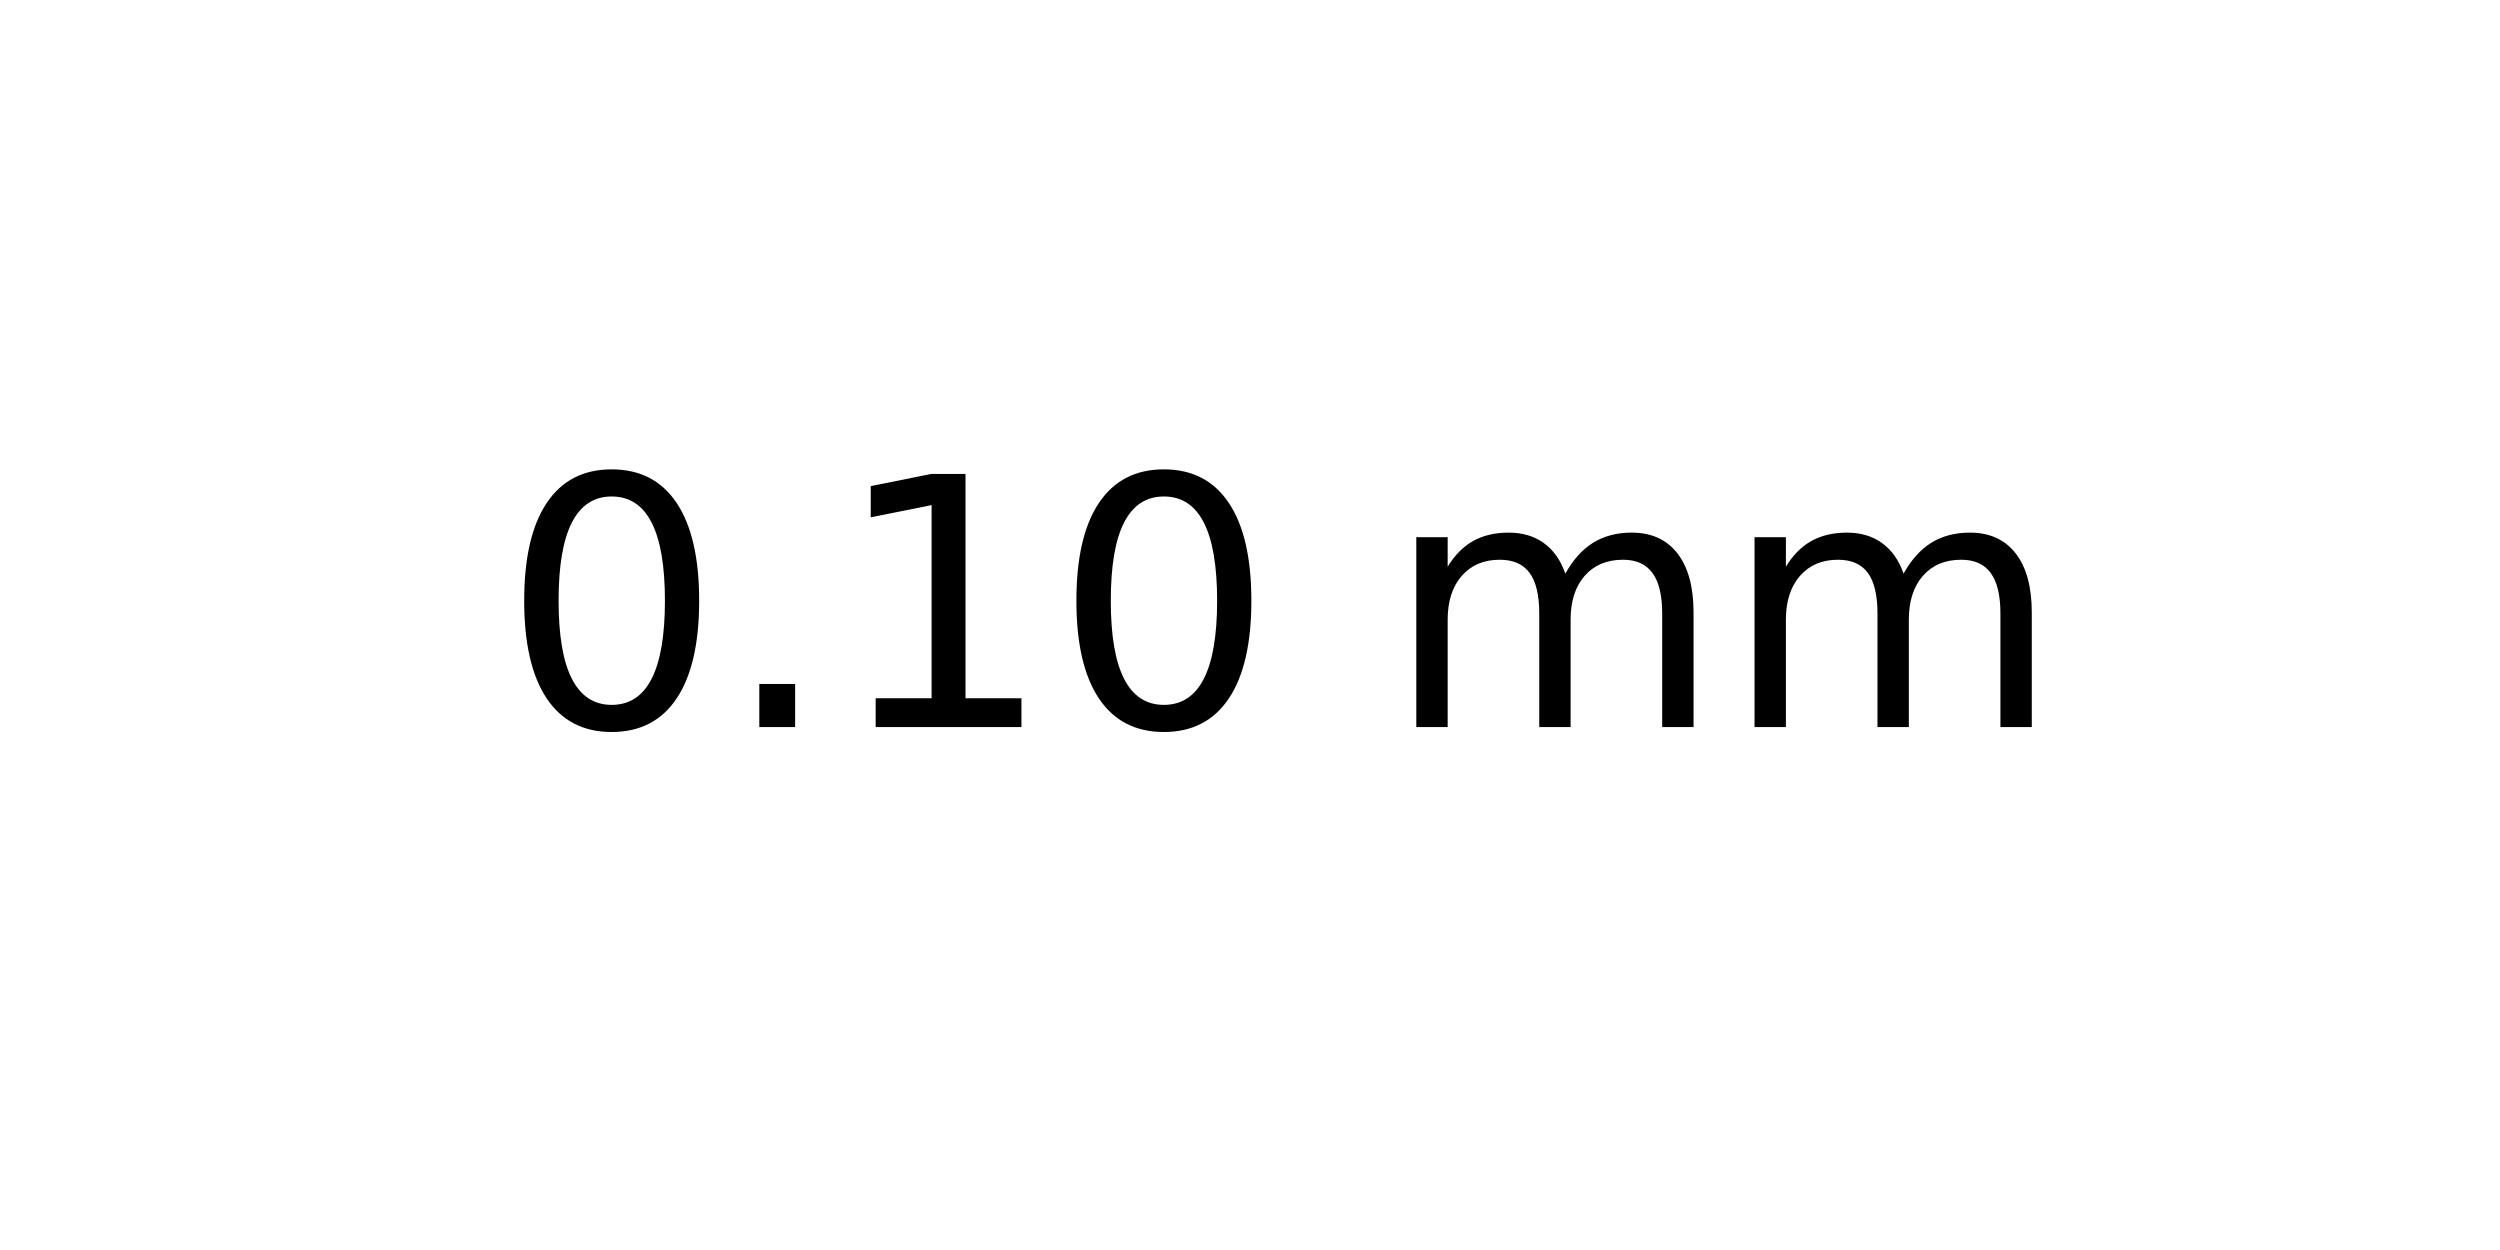
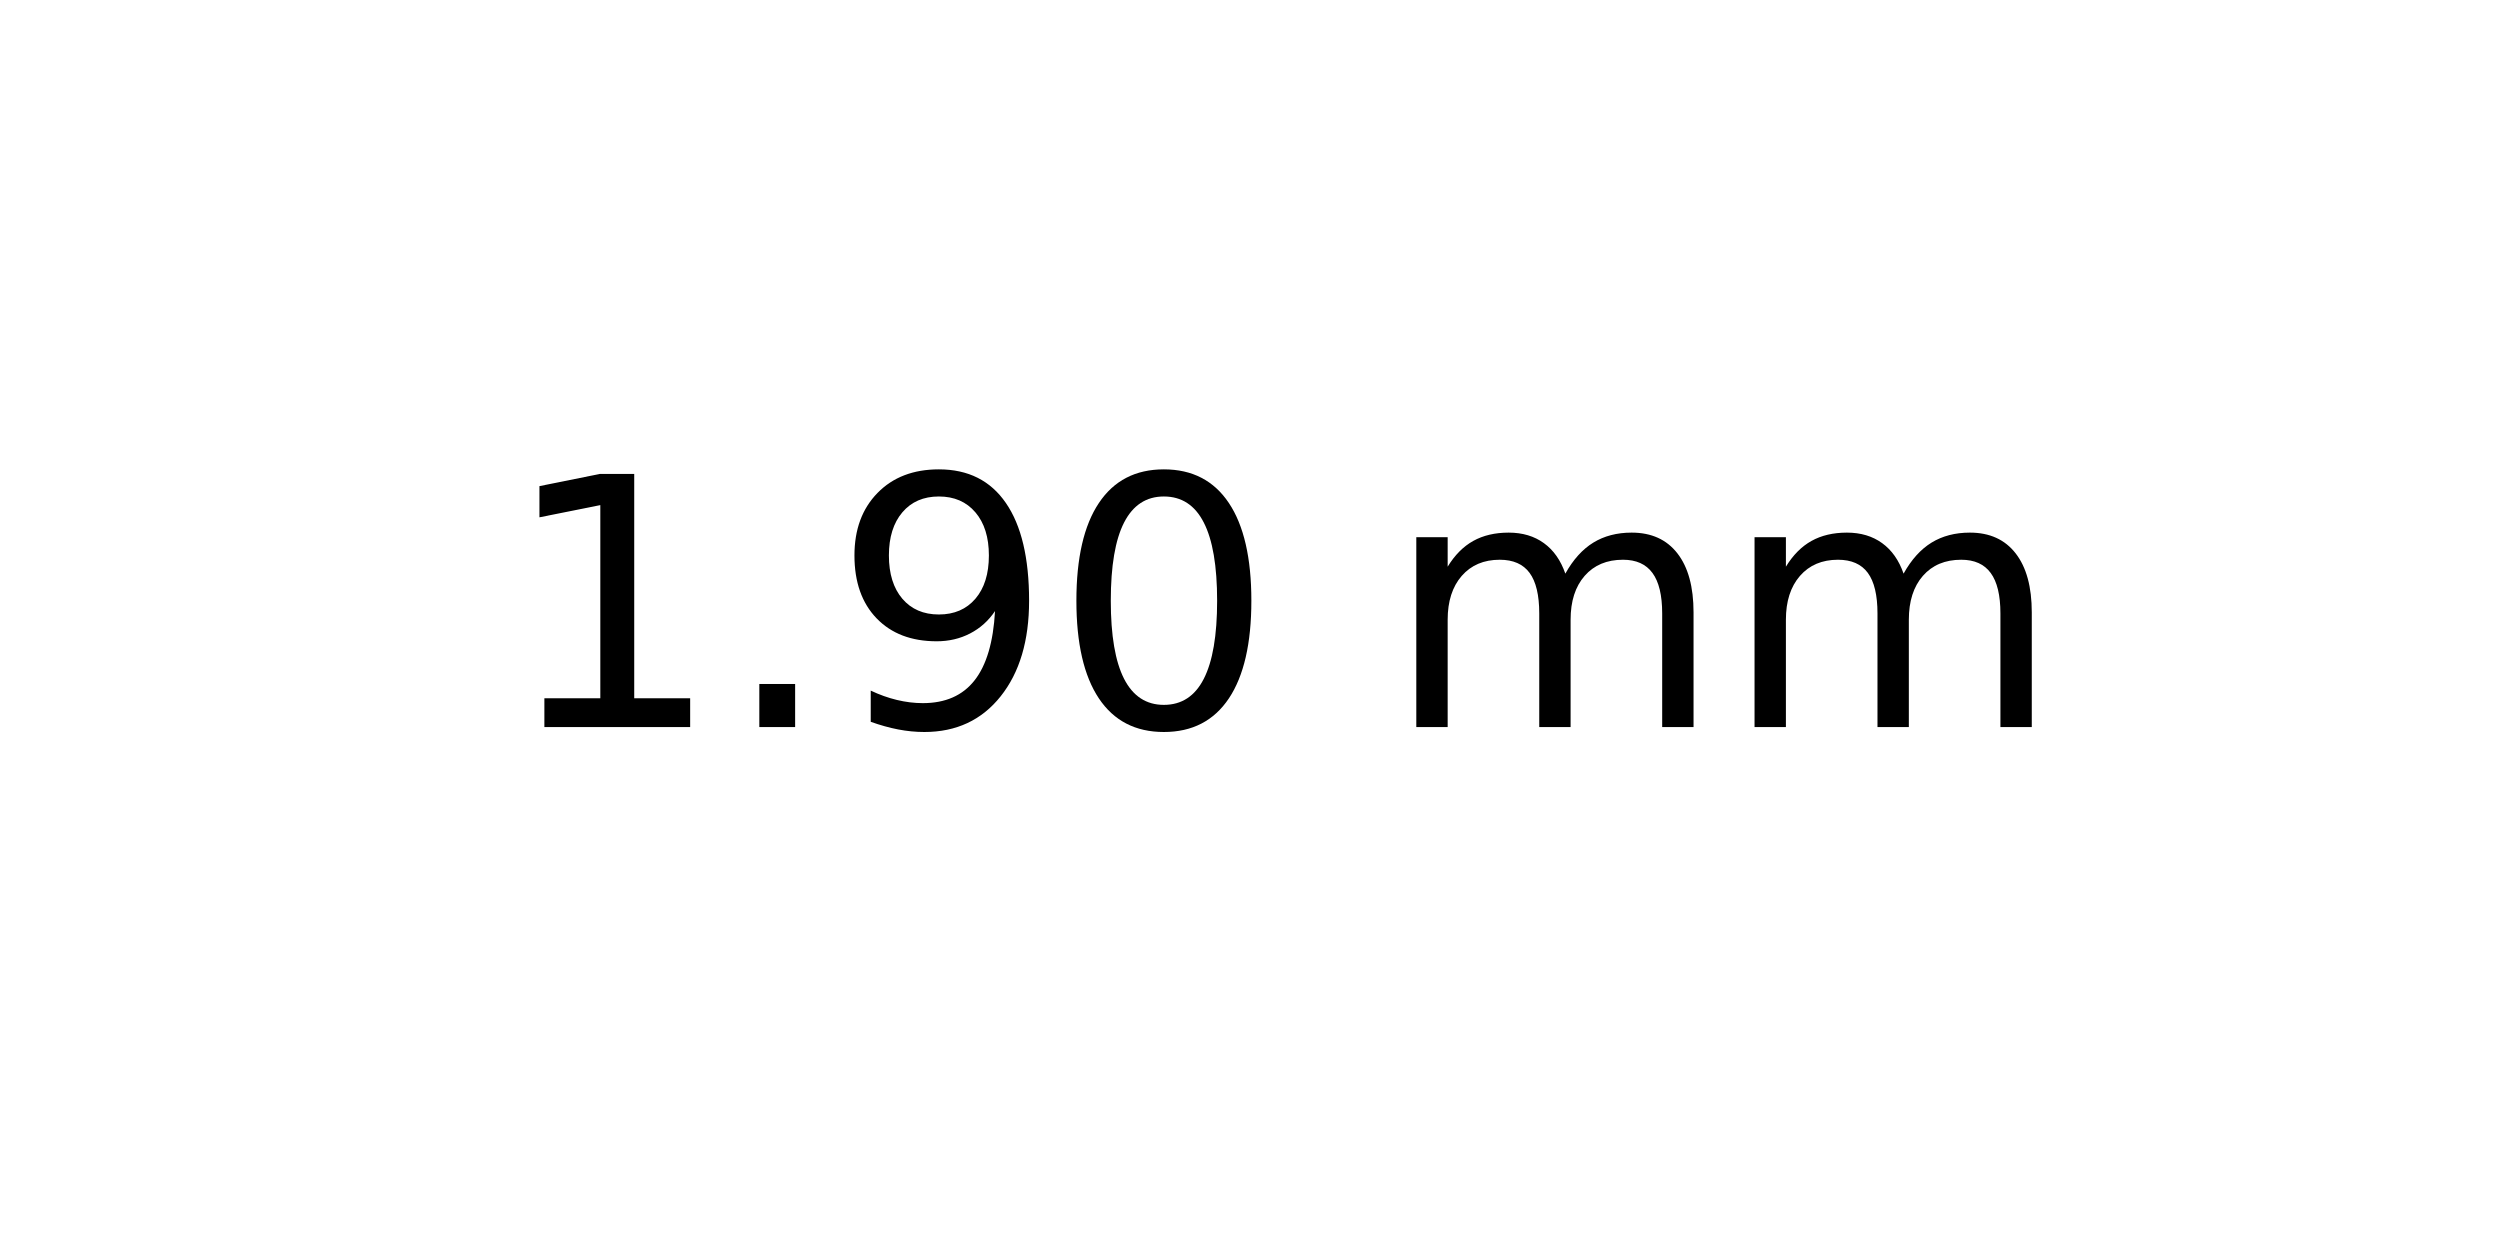
<svg xmlns="http://www.w3.org/2000/svg" xmlns:xlink="http://www.w3.org/1999/xlink" width="72pt" height="36pt" viewBox="0 0 72 36" version="1.1">
  <defs>
    <style type="text/css">*{stroke-linejoin: round; stroke-linecap: butt}</style>
  </defs>
  <g id="figure_1">
    <g id="axes_1">
      <g id="text_1">
        <g transform="translate(14.4375 20.93937) scale(0.1 -0.1)">
          <defs>
+             <path id="DejaVuSans-31" d="M 794 531  L 1825 531  L 1825 4091  L 703 3866  L 703 4441  L 1819 4666  L 2450 4666  L 2450 531  L 3481 531  L 3481 0  L 794 0  L 794 531  z " transform="scale(0.015625)" />
+             <path id="DejaVuSans-2e" d="M 684 794  L 1344 794  L 1344 0  L 684 0  L 684 794  z " transform="scale(0.015625)" />
+             <path id="DejaVuSans-39" d="M 703 97  L 703 672  Q 941 559 1184 500  Q 1428 441 1663 441  Q 2288 441 2617 861  Q 2947 1281 2994 2138  Q 2813 1869 2534 1725  Q 2256 1581 1919 1581  Q 1219 1581 811 2004  Q 403 2428 403 3163  Q 403 3881 828 4315  Q 1253 4750 1959 4750  Q 2769 4750 3195 4129  Q 3622 3509 3622 2328  Q 3622 1225 3098 567  Q 2575 -91 1691 -91  Q 1453 -91 1209 -44  Q 966 3 703 97  z M 1959 2075  Q 2384 2075 2632 2365  Q 2881 2656 2881 3163  Q 2881 3666 2632 3958  Q 2384 4250 1959 4250  Q 1534 4250 1286 3958  Q 1038 3666 1038 3163  Q 1038 2656 1286 2365  Q 1534 2075 1959 2075  z " transform="scale(0.015625)" />
            <path id="DejaVuSans-30" d="M 2034 4250  Q 1547 4250 1301 3770  Q 1056 3291 1056 2328  Q 1056 1369 1301 889  Q 1547 409 2034 409  Q 2525 409 2770 889  Q 3016 1369 3016 2328  Q 3016 3291 2770 3770  Q 2525 4250 2034 4250  z M 2034 4750  Q 2819 4750 3233 4129  Q 3647 3509 3647 2328  Q 3647 1150 3233 529  Q 2819 -91 2034 -91  Q 1250 -91 836 529  Q 422 1150 422 2328  Q 422 3509 836 4129  Q 1250 4750 2034 4750  z " transform="scale(0.015625)" />
-             <path id="DejaVuSans-2e" d="M 684 794  L 1344 794  L 1344 0  L 684 0  L 684 794  z " transform="scale(0.015625)" />
-             <path id="DejaVuSans-31" d="M 794 531  L 1825 531  L 1825 4091  L 703 3866  L 703 4441  L 1819 4666  L 2450 4666  L 2450 531  L 3481 531  L 3481 0  L 794 0  L 794 531  z " transform="scale(0.015625)" />
            <path id="DejaVuSans-20" transform="scale(0.015625)" />
            <path id="DejaVuSans-6d" d="M 3328 2828  Q 3544 3216 3844 3400  Q 4144 3584 4550 3584  Q 5097 3584 5394 3201  Q 5691 2819 5691 2113  L 5691 0  L 5113 0  L 5113 2094  Q 5113 2597 4934 2840  Q 4756 3084 4391 3084  Q 3944 3084 3684 2787  Q 3425 2491 3425 1978  L 3425 0  L 2847 0  L 2847 2094  Q 2847 2600 2669 2842  Q 2491 3084 2119 3084  Q 1678 3084 1418 2786  Q 1159 2488 1159 1978  L 1159 0  L 581 0  L 581 3500  L 1159 3500  L 1159 2956  Q 1356 3278 1631 3431  Q 1906 3584 2284 3584  Q 2666 3584 2933 3390  Q 3200 3197 3328 2828  z " transform="scale(0.015625)" />
          </defs>
-           <use xlink:href="#DejaVuSans-30" />
+           <use xlink:href="#DejaVuSans-31" />
          <use xlink:href="#DejaVuSans-2e" x="63.623" />
-           <use xlink:href="#DejaVuSans-31" x="95.41" />
+           <use xlink:href="#DejaVuSans-39" x="95.41" />
          <use xlink:href="#DejaVuSans-30" x="159.033" />
          <use xlink:href="#DejaVuSans-20" x="222.656" />
          <use xlink:href="#DejaVuSans-6d" x="254.443" />
          <use xlink:href="#DejaVuSans-6d" x="351.855" />
        </g>
      </g>
    </g>
  </g>
</svg>
